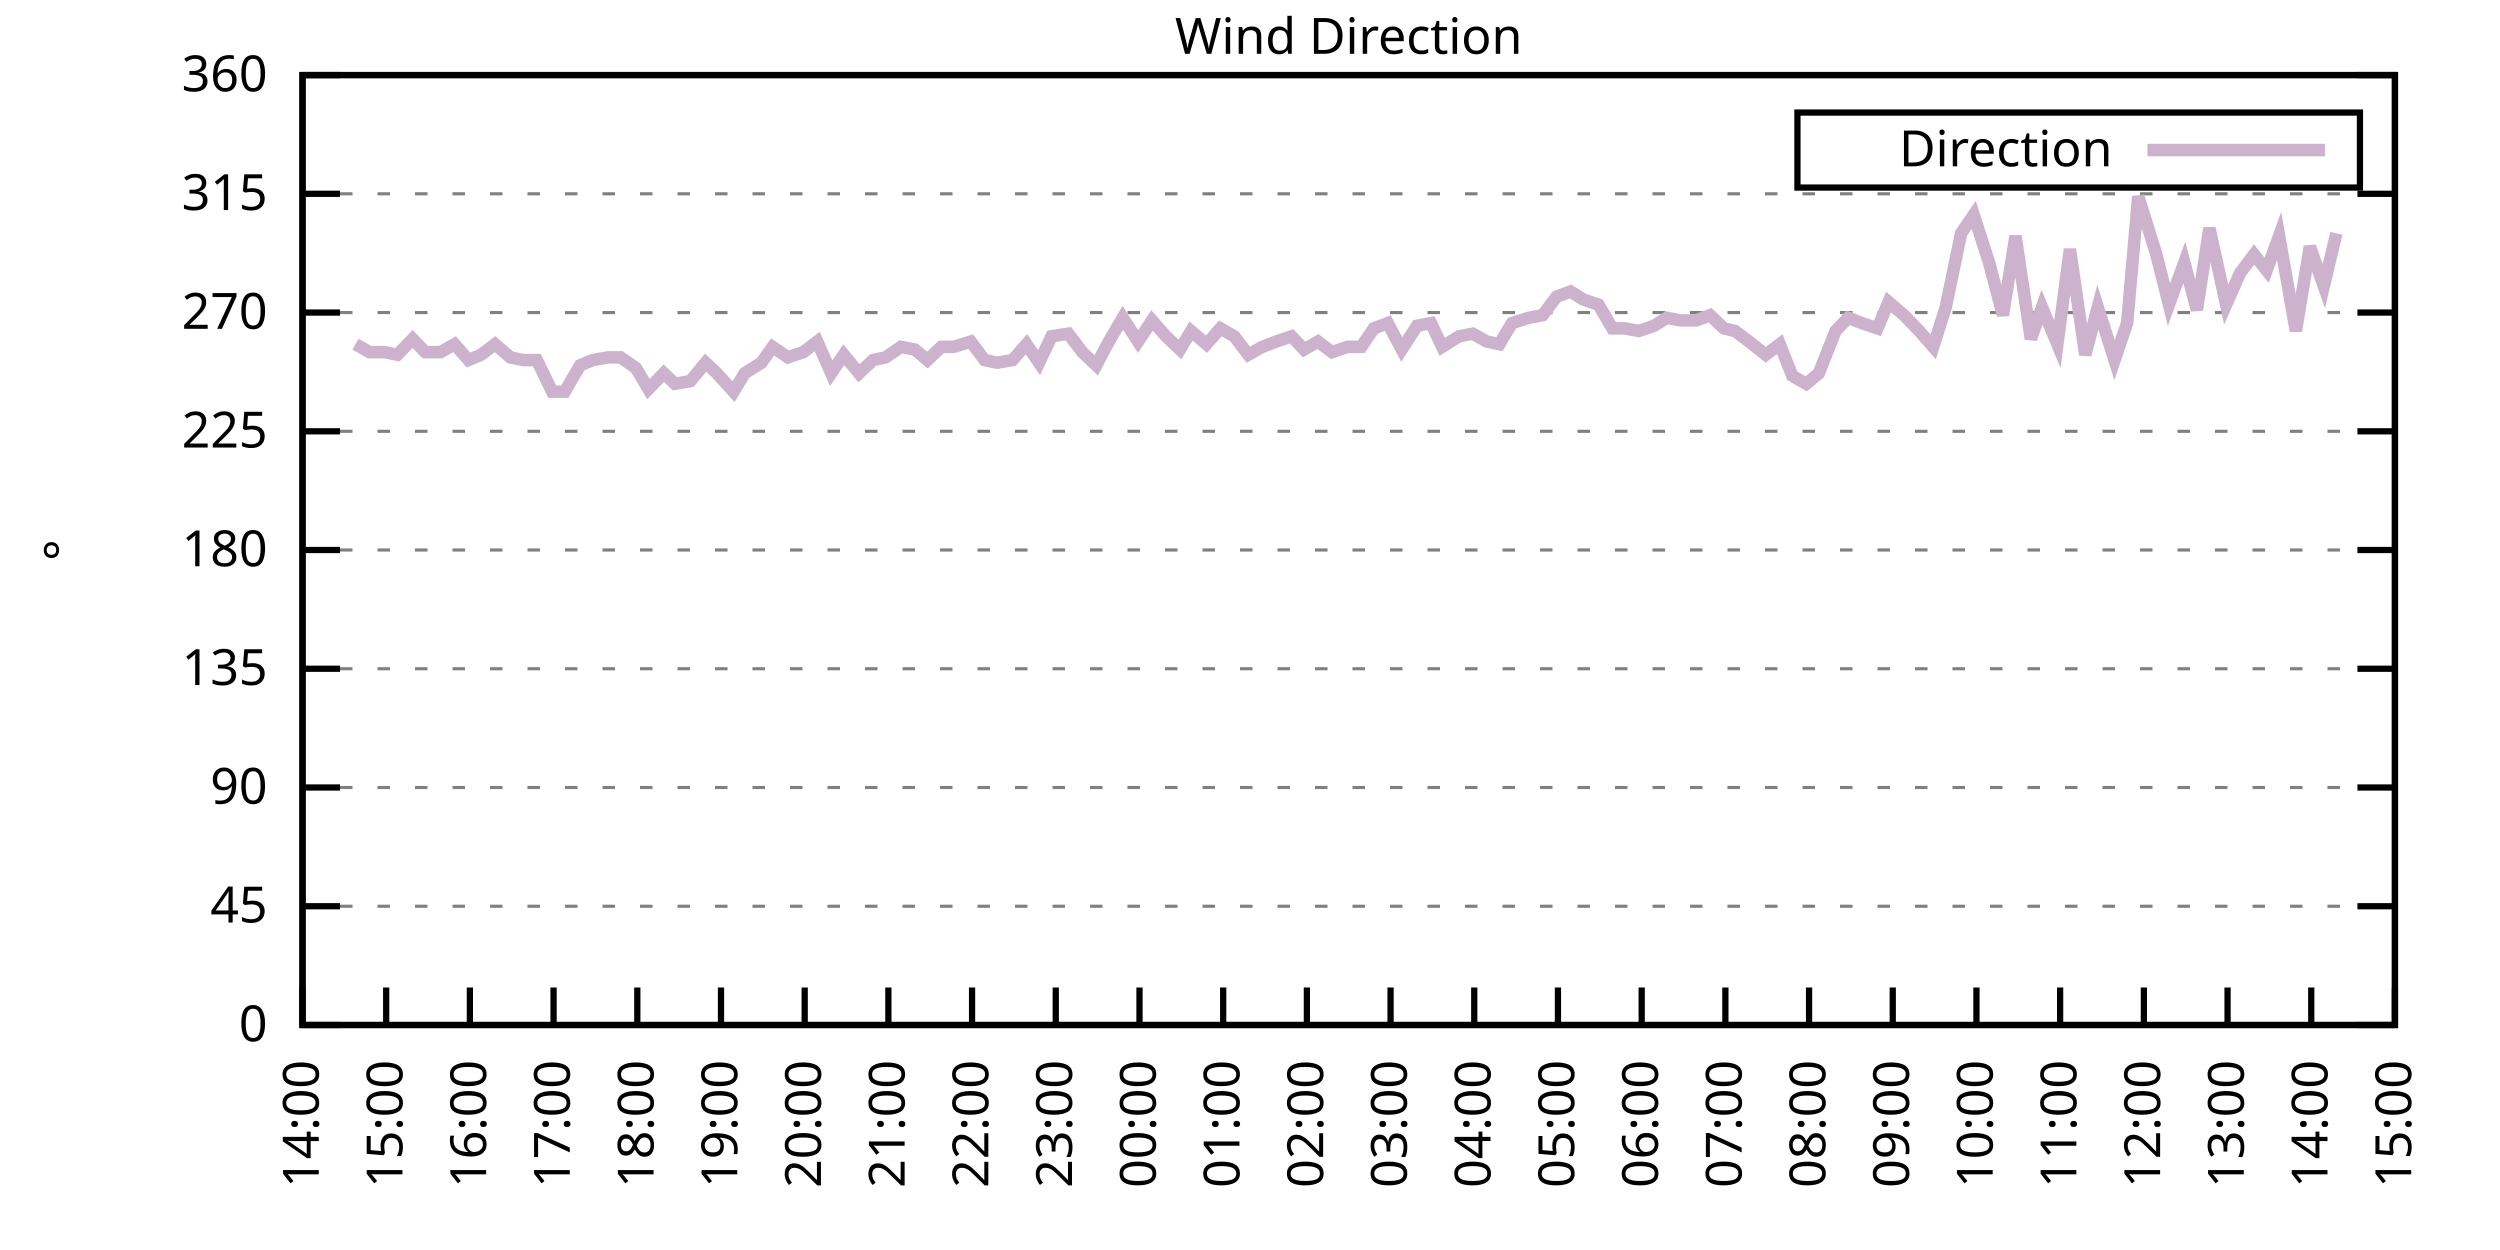
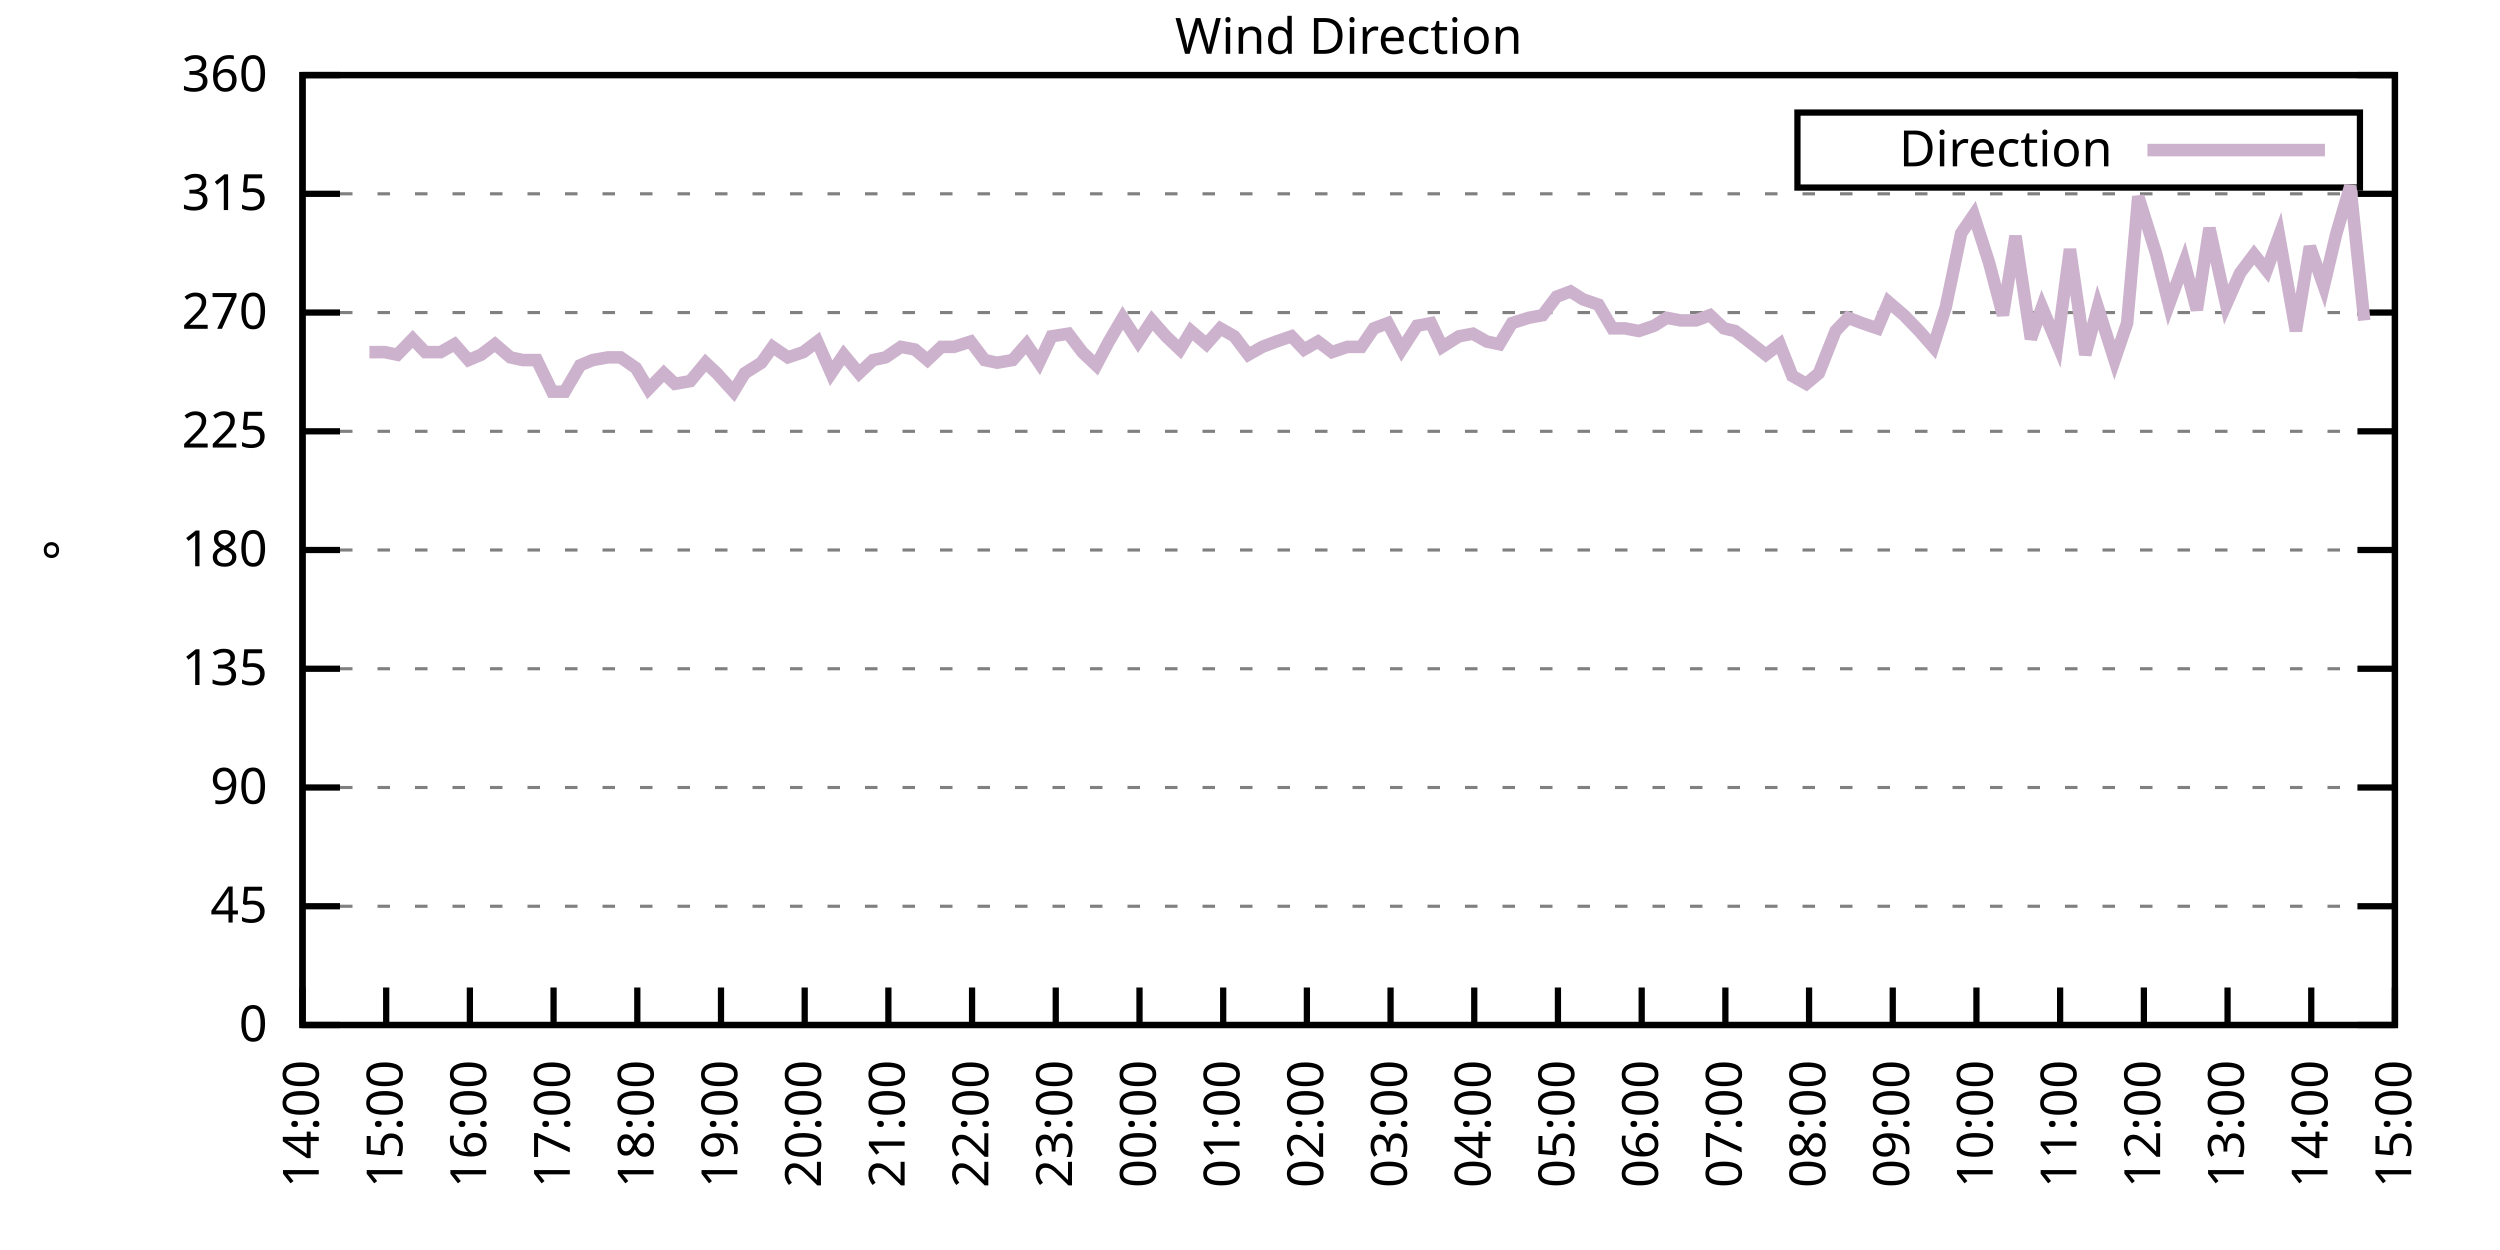
<svg xmlns="http://www.w3.org/2000/svg" xmlns:xlink="http://www.w3.org/1999/xlink" width="400" height="200" viewBox="0 0 400 200">
  <g id="gnuplot_canvas">
    <rect x="0" y="0" width="400" height="200" fill="none" />
    <defs>
      <circle id="gpDot" r="0.5" stroke-width="0.5" stroke="currentColor" />
      <path id="gpPt0" stroke-width="0.333" stroke="currentColor" d="M-1,0 h2 M0,-1 v2" />
      <path id="gpPt1" stroke-width="0.333" stroke="currentColor" d="M-1,-1 L1,1 M1,-1 L-1,1" />
      <path id="gpPt2" stroke-width="0.333" stroke="currentColor" d="M-1,0 L1,0 M0,-1 L0,1 M-1,-1 L1,1 M-1,1 L1,-1" />
      <rect id="gpPt3" stroke-width="0.333" stroke="currentColor" x="-1" y="-1" width="2" height="2" />
      <rect id="gpPt4" stroke-width="0.333" stroke="currentColor" fill="currentColor" x="-1" y="-1" width="2" height="2" />
      <circle id="gpPt5" stroke-width="0.333" stroke="currentColor" cx="0" cy="0" r="1" />
      <use xlink:href="#gpPt5" id="gpPt6" fill="currentColor" stroke="none" />
      <path id="gpPt7" stroke-width="0.333" stroke="currentColor" d="M0,-1.33 L-1.33,0.67 L1.33,0.67 z" />
      <use xlink:href="#gpPt7" id="gpPt8" fill="currentColor" stroke="none" />
      <use xlink:href="#gpPt7" id="gpPt9" stroke="currentColor" transform="rotate(180)" />
      <use xlink:href="#gpPt9" id="gpPt10" fill="currentColor" stroke="none" />
      <use xlink:href="#gpPt3" id="gpPt11" stroke="currentColor" transform="rotate(45)" />
      <use xlink:href="#gpPt11" id="gpPt12" fill="currentColor" stroke="none" />
      <path id="gpPt13" stroke-width="0.333" stroke="currentColor" d="M0,1.330 L1.265,0.411 L0.782,-1.067 L-0.782,-1.076 L-1.265,0.411 z" />
      <use xlink:href="#gpPt13" id="gpPt14" fill="currentColor" stroke="none" />
      <filter id="textbox" filterUnits="objectBoundingBox" x="0" y="0" height="1" width="1">
        <feFlood flood-color="white" flood-opacity="1" result="bgnd" />
        <feComposite in="SourceGraphic" in2="bgnd" operator="atop" />
      </filter>
      <filter id="greybox" filterUnits="objectBoundingBox" x="0" y="0" height="1" width="1">
        <feFlood flood-color="lightgrey" flood-opacity="1" result="grey" />
        <feComposite in="SourceGraphic" in2="grey" operator="atop" />
      </filter>
    </defs>
    <g fill="none" color="white" stroke="currentColor" stroke-width="1.00" stroke-linecap="butt" stroke-linejoin="miter">
</g>
    <g fill="none" color="black" stroke="currentColor" stroke-width="1.00" stroke-linecap="butt" stroke-linejoin="miter">
      <g stroke="none" shape-rendering="crispEdges">
        <polygon fill="rgb(255, 255, 255)" points="48.40,164.00 383.18,164.00 383.18,12.02 48.40,12.02 " />
      </g>
    </g>
    <g fill="none" color="black" stroke="currentColor" stroke-width="1.00" stroke-linecap="butt" stroke-linejoin="miter">
</g>
    <g fill="none" color="black" stroke="black" stroke-width="0.50" stroke-linecap="butt" stroke-linejoin="miter">
</g>
    <g fill="none" color="gray" stroke="currentColor" stroke-width="0.50" stroke-linecap="butt" stroke-linejoin="miter">
      <path stroke="gray" stroke-dasharray="2,4" class="gridline" d="M48.40,164.00 L383.19,164.00  " />
    </g>
    <g fill="none" color="gray" stroke="gray" stroke-width="1.00" stroke-linecap="butt" stroke-linejoin="miter">
</g>
    <g fill="none" color="black" stroke="currentColor" stroke-width="1.00" stroke-linecap="butt" stroke-linejoin="miter">
      <path stroke="black" d="M48.40,164.00 L54.40,164.00 M383.19,164.00 L377.19,164.00  " />
      <g transform="translate(42.80,166.60)" stroke="none" fill="black" font-family="Sans" font-size="8.00" text-anchor="end">
        <text>
          <tspan font-family="Sans"> 0</tspan>
        </text>
      </g>
    </g>
    <g fill="none" color="black" stroke="currentColor" stroke-width="1.00" stroke-linecap="butt" stroke-linejoin="miter">
</g>
    <g fill="none" color="black" stroke="black" stroke-width="0.50" stroke-linecap="butt" stroke-linejoin="miter">
</g>
    <g fill="none" color="gray" stroke="currentColor" stroke-width="0.50" stroke-linecap="butt" stroke-linejoin="miter">
      <path stroke="gray" stroke-dasharray="2,4" class="gridline" d="M48.40,145.00 L383.19,145.00  " />
    </g>
    <g fill="none" color="gray" stroke="gray" stroke-width="1.00" stroke-linecap="butt" stroke-linejoin="miter">
</g>
    <g fill="none" color="black" stroke="currentColor" stroke-width="1.00" stroke-linecap="butt" stroke-linejoin="miter">
      <path stroke="black" d="M48.40,145.00 L54.40,145.00 M383.19,145.00 L377.19,145.00  " />
      <g transform="translate(42.80,147.60)" stroke="none" fill="black" font-family="Sans" font-size="8.00" text-anchor="end">
        <text>
          <tspan font-family="Sans"> 45</tspan>
        </text>
      </g>
    </g>
    <g fill="none" color="black" stroke="currentColor" stroke-width="1.00" stroke-linecap="butt" stroke-linejoin="miter">
</g>
    <g fill="none" color="black" stroke="black" stroke-width="0.50" stroke-linecap="butt" stroke-linejoin="miter">
</g>
    <g fill="none" color="gray" stroke="currentColor" stroke-width="0.50" stroke-linecap="butt" stroke-linejoin="miter">
      <path stroke="gray" stroke-dasharray="2,4" class="gridline" d="M48.40,126.00 L383.19,126.00  " />
    </g>
    <g fill="none" color="gray" stroke="gray" stroke-width="1.00" stroke-linecap="butt" stroke-linejoin="miter">
</g>
    <g fill="none" color="black" stroke="currentColor" stroke-width="1.00" stroke-linecap="butt" stroke-linejoin="miter">
      <path stroke="black" d="M48.40,126.00 L54.40,126.00 M383.19,126.00 L377.19,126.00  " />
      <g transform="translate(42.80,128.60)" stroke="none" fill="black" font-family="Sans" font-size="8.00" text-anchor="end">
        <text>
          <tspan font-family="Sans"> 90</tspan>
        </text>
      </g>
    </g>
    <g fill="none" color="black" stroke="currentColor" stroke-width="1.00" stroke-linecap="butt" stroke-linejoin="miter">
</g>
    <g fill="none" color="black" stroke="black" stroke-width="0.50" stroke-linecap="butt" stroke-linejoin="miter">
</g>
    <g fill="none" color="gray" stroke="currentColor" stroke-width="0.50" stroke-linecap="butt" stroke-linejoin="miter">
      <path stroke="gray" stroke-dasharray="2,4" class="gridline" d="M48.40,107.00 L383.19,107.00  " />
    </g>
    <g fill="none" color="gray" stroke="gray" stroke-width="1.00" stroke-linecap="butt" stroke-linejoin="miter">
</g>
    <g fill="none" color="black" stroke="currentColor" stroke-width="1.00" stroke-linecap="butt" stroke-linejoin="miter">
      <path stroke="black" d="M48.40,107.00 L54.40,107.00 M383.19,107.00 L377.19,107.00  " />
      <g transform="translate(42.80,109.60)" stroke="none" fill="black" font-family="Sans" font-size="8.00" text-anchor="end">
        <text>
          <tspan font-family="Sans"> 135</tspan>
        </text>
      </g>
    </g>
    <g fill="none" color="black" stroke="currentColor" stroke-width="1.00" stroke-linecap="butt" stroke-linejoin="miter">
</g>
    <g fill="none" color="black" stroke="black" stroke-width="0.50" stroke-linecap="butt" stroke-linejoin="miter">
</g>
    <g fill="none" color="gray" stroke="currentColor" stroke-width="0.50" stroke-linecap="butt" stroke-linejoin="miter">
      <path stroke="gray" stroke-dasharray="2,4" class="gridline" d="M48.40,88.00 L383.19,88.00  " />
    </g>
    <g fill="none" color="gray" stroke="gray" stroke-width="1.00" stroke-linecap="butt" stroke-linejoin="miter">
</g>
    <g fill="none" color="black" stroke="currentColor" stroke-width="1.00" stroke-linecap="butt" stroke-linejoin="miter">
      <path stroke="black" d="M48.40,88.00 L54.40,88.00 M383.19,88.00 L377.19,88.00  " />
      <g transform="translate(42.80,90.60)" stroke="none" fill="black" font-family="Sans" font-size="8.00" text-anchor="end">
        <text>
          <tspan font-family="Sans"> 180</tspan>
        </text>
      </g>
    </g>
    <g fill="none" color="black" stroke="currentColor" stroke-width="1.00" stroke-linecap="butt" stroke-linejoin="miter">
</g>
    <g fill="none" color="black" stroke="black" stroke-width="0.50" stroke-linecap="butt" stroke-linejoin="miter">
</g>
    <g fill="none" color="gray" stroke="currentColor" stroke-width="0.50" stroke-linecap="butt" stroke-linejoin="miter">
      <path stroke="gray" stroke-dasharray="2,4" class="gridline" d="M48.40,69.01 L383.19,69.01  " />
    </g>
    <g fill="none" color="gray" stroke="gray" stroke-width="1.00" stroke-linecap="butt" stroke-linejoin="miter">
</g>
    <g fill="none" color="black" stroke="currentColor" stroke-width="1.00" stroke-linecap="butt" stroke-linejoin="miter">
      <path stroke="black" d="M48.40,69.01 L54.40,69.01 M383.19,69.01 L377.19,69.01  " />
      <g transform="translate(42.80,71.61)" stroke="none" fill="black" font-family="Sans" font-size="8.00" text-anchor="end">
        <text>
          <tspan font-family="Sans"> 225</tspan>
        </text>
      </g>
    </g>
    <g fill="none" color="black" stroke="currentColor" stroke-width="1.00" stroke-linecap="butt" stroke-linejoin="miter">
</g>
    <g fill="none" color="black" stroke="black" stroke-width="0.50" stroke-linecap="butt" stroke-linejoin="miter">
</g>
    <g fill="none" color="gray" stroke="currentColor" stroke-width="0.50" stroke-linecap="butt" stroke-linejoin="miter">
      <path stroke="gray" stroke-dasharray="2,4" class="gridline" d="M48.40,50.01 L383.19,50.01  " />
    </g>
    <g fill="none" color="gray" stroke="gray" stroke-width="1.00" stroke-linecap="butt" stroke-linejoin="miter">
</g>
    <g fill="none" color="black" stroke="currentColor" stroke-width="1.00" stroke-linecap="butt" stroke-linejoin="miter">
      <path stroke="black" d="M48.40,50.01 L54.40,50.01 M383.19,50.01 L377.19,50.01  " />
      <g transform="translate(42.80,52.61)" stroke="none" fill="black" font-family="Sans" font-size="8.00" text-anchor="end">
        <text>
          <tspan font-family="Sans"> 270</tspan>
        </text>
      </g>
    </g>
    <g fill="none" color="black" stroke="currentColor" stroke-width="1.00" stroke-linecap="butt" stroke-linejoin="miter">
</g>
    <g fill="none" color="black" stroke="black" stroke-width="0.50" stroke-linecap="butt" stroke-linejoin="miter">
</g>
    <g fill="none" color="gray" stroke="currentColor" stroke-width="0.50" stroke-linecap="butt" stroke-linejoin="miter">
      <path stroke="gray" stroke-dasharray="2,4" class="gridline" d="M48.40,31.01 L383.19,31.01  " />
    </g>
    <g fill="none" color="gray" stroke="gray" stroke-width="1.00" stroke-linecap="butt" stroke-linejoin="miter">
</g>
    <g fill="none" color="black" stroke="currentColor" stroke-width="1.00" stroke-linecap="butt" stroke-linejoin="miter">
      <path stroke="black" d="M48.40,31.01 L54.40,31.01 M383.19,31.01 L377.19,31.01  " />
      <g transform="translate(42.80,33.61)" stroke="none" fill="black" font-family="Sans" font-size="8.00" text-anchor="end">
        <text>
          <tspan font-family="Sans"> 315</tspan>
        </text>
      </g>
    </g>
    <g fill="none" color="black" stroke="currentColor" stroke-width="1.00" stroke-linecap="butt" stroke-linejoin="miter">
</g>
    <g fill="none" color="black" stroke="black" stroke-width="0.50" stroke-linecap="butt" stroke-linejoin="miter">
</g>
    <g fill="none" color="gray" stroke="currentColor" stroke-width="0.50" stroke-linecap="butt" stroke-linejoin="miter">
      <path stroke="gray" stroke-dasharray="2,4" class="gridline" d="M48.40,12.01 L383.19,12.01  " />
    </g>
    <g fill="none" color="gray" stroke="gray" stroke-width="1.00" stroke-linecap="butt" stroke-linejoin="miter">
</g>
    <g fill="none" color="black" stroke="currentColor" stroke-width="1.00" stroke-linecap="butt" stroke-linejoin="miter">
      <path stroke="black" d="M48.40,12.01 L54.40,12.01 M383.19,12.01 L377.19,12.01  " />
      <g transform="translate(42.80,14.61)" stroke="none" fill="black" font-family="Sans" font-size="8.00" text-anchor="end">
        <text>
          <tspan font-family="Sans"> 360</tspan>
        </text>
      </g>
    </g>
    <g fill="none" color="black" stroke="currentColor" stroke-width="1.00" stroke-linecap="butt" stroke-linejoin="miter">
      <path stroke="black" d="M48.40,164.00 L48.40,158.00  " />
      <g transform="translate(51.00,169.60) rotate(270.00)" stroke="none" fill="black" font-family="Sans" font-size="8.00" text-anchor="end">
        <text>
          <tspan font-family="Sans">14:00</tspan>
        </text>
      </g>
    </g>
    <g fill="none" color="black" stroke="currentColor" stroke-width="1.00" stroke-linecap="butt" stroke-linejoin="miter">
      <path stroke="black" d="M61.79,164.00 L61.79,158.00  " />
      <g transform="translate(64.39,169.60) rotate(270.00)" stroke="none" fill="black" font-family="Sans" font-size="8.00" text-anchor="end">
        <text>
          <tspan font-family="Sans">15:00</tspan>
        </text>
      </g>
    </g>
    <g fill="none" color="black" stroke="currentColor" stroke-width="1.00" stroke-linecap="butt" stroke-linejoin="miter">
      <path stroke="black" d="M75.18,164.00 L75.18,158.00  " />
      <g transform="translate(77.78,169.60) rotate(270.00)" stroke="none" fill="black" font-family="Sans" font-size="8.00" text-anchor="end">
        <text>
          <tspan font-family="Sans">16:00</tspan>
        </text>
      </g>
    </g>
    <g fill="none" color="black" stroke="currentColor" stroke-width="1.00" stroke-linecap="butt" stroke-linejoin="miter">
      <path stroke="black" d="M88.57,164.00 L88.57,158.00  " />
      <g transform="translate(91.17,169.60) rotate(270.00)" stroke="none" fill="black" font-family="Sans" font-size="8.00" text-anchor="end">
        <text>
          <tspan font-family="Sans">17:00</tspan>
        </text>
      </g>
    </g>
    <g fill="none" color="black" stroke="currentColor" stroke-width="1.00" stroke-linecap="butt" stroke-linejoin="miter">
      <path stroke="black" d="M101.97,164.00 L101.97,158.00  " />
      <g transform="translate(104.57,169.60) rotate(270.00)" stroke="none" fill="black" font-family="Sans" font-size="8.00" text-anchor="end">
        <text>
          <tspan font-family="Sans">18:00</tspan>
        </text>
      </g>
    </g>
    <g fill="none" color="black" stroke="currentColor" stroke-width="1.00" stroke-linecap="butt" stroke-linejoin="miter">
      <path stroke="black" d="M115.36,164.00 L115.36,158.00  " />
      <g transform="translate(117.96,169.60) rotate(270.00)" stroke="none" fill="black" font-family="Sans" font-size="8.00" text-anchor="end">
        <text>
          <tspan font-family="Sans">19:00</tspan>
        </text>
      </g>
    </g>
    <g fill="none" color="black" stroke="currentColor" stroke-width="1.00" stroke-linecap="butt" stroke-linejoin="miter">
      <path stroke="black" d="M128.75,164.00 L128.75,158.00  " />
      <g transform="translate(131.35,169.60) rotate(270.00)" stroke="none" fill="black" font-family="Sans" font-size="8.00" text-anchor="end">
        <text>
          <tspan font-family="Sans">20:00</tspan>
        </text>
      </g>
    </g>
    <g fill="none" color="black" stroke="currentColor" stroke-width="1.00" stroke-linecap="butt" stroke-linejoin="miter">
      <path stroke="black" d="M142.14,164.00 L142.14,158.00  " />
      <g transform="translate(144.74,169.60) rotate(270.00)" stroke="none" fill="black" font-family="Sans" font-size="8.00" text-anchor="end">
        <text>
          <tspan font-family="Sans">21:00</tspan>
        </text>
      </g>
    </g>
    <g fill="none" color="black" stroke="currentColor" stroke-width="1.00" stroke-linecap="butt" stroke-linejoin="miter">
      <path stroke="black" d="M155.53,164.00 L155.53,158.00  " />
      <g transform="translate(158.13,169.60) rotate(270.00)" stroke="none" fill="black" font-family="Sans" font-size="8.00" text-anchor="end">
        <text>
          <tspan font-family="Sans">22:00</tspan>
        </text>
      </g>
    </g>
    <g fill="none" color="black" stroke="currentColor" stroke-width="1.00" stroke-linecap="butt" stroke-linejoin="miter">
      <path stroke="black" d="M168.92,164.00 L168.92,158.00  " />
      <g transform="translate(171.52,169.60) rotate(270.00)" stroke="none" fill="black" font-family="Sans" font-size="8.00" text-anchor="end">
        <text>
          <tspan font-family="Sans">23:00</tspan>
        </text>
      </g>
    </g>
    <g fill="none" color="black" stroke="currentColor" stroke-width="1.00" stroke-linecap="butt" stroke-linejoin="miter">
      <path stroke="black" d="M182.32,164.00 L182.32,158.00  " />
      <g transform="translate(184.92,169.60) rotate(270.00)" stroke="none" fill="black" font-family="Sans" font-size="8.00" text-anchor="end">
        <text>
          <tspan font-family="Sans">00:00</tspan>
        </text>
      </g>
    </g>
    <g fill="none" color="black" stroke="currentColor" stroke-width="1.00" stroke-linecap="butt" stroke-linejoin="miter">
      <path stroke="black" d="M195.71,164.00 L195.71,158.00  " />
      <g transform="translate(198.31,169.60) rotate(270.00)" stroke="none" fill="black" font-family="Sans" font-size="8.00" text-anchor="end">
        <text>
          <tspan font-family="Sans">01:00</tspan>
        </text>
      </g>
    </g>
    <g fill="none" color="black" stroke="currentColor" stroke-width="1.00" stroke-linecap="butt" stroke-linejoin="miter">
      <path stroke="black" d="M209.10,164.00 L209.10,158.00  " />
      <g transform="translate(211.70,169.60) rotate(270.00)" stroke="none" fill="black" font-family="Sans" font-size="8.00" text-anchor="end">
        <text>
          <tspan font-family="Sans">02:00</tspan>
        </text>
      </g>
    </g>
    <g fill="none" color="black" stroke="currentColor" stroke-width="1.00" stroke-linecap="butt" stroke-linejoin="miter">
      <path stroke="black" d="M222.49,164.00 L222.49,158.00  " />
      <g transform="translate(225.09,169.60) rotate(270.00)" stroke="none" fill="black" font-family="Sans" font-size="8.00" text-anchor="end">
        <text>
          <tspan font-family="Sans">03:00</tspan>
        </text>
      </g>
    </g>
    <g fill="none" color="black" stroke="currentColor" stroke-width="1.00" stroke-linecap="butt" stroke-linejoin="miter">
      <path stroke="black" d="M235.88,164.00 L235.88,158.00  " />
      <g transform="translate(238.48,169.60) rotate(270.00)" stroke="none" fill="black" font-family="Sans" font-size="8.00" text-anchor="end">
        <text>
          <tspan font-family="Sans">04:00</tspan>
        </text>
      </g>
    </g>
    <g fill="none" color="black" stroke="currentColor" stroke-width="1.00" stroke-linecap="butt" stroke-linejoin="miter">
      <path stroke="black" d="M249.27,164.00 L249.27,158.00  " />
      <g transform="translate(251.87,169.60) rotate(270.00)" stroke="none" fill="black" font-family="Sans" font-size="8.00" text-anchor="end">
        <text>
          <tspan font-family="Sans">05:00</tspan>
        </text>
      </g>
    </g>
    <g fill="none" color="black" stroke="currentColor" stroke-width="1.00" stroke-linecap="butt" stroke-linejoin="miter">
      <path stroke="black" d="M262.67,164.00 L262.67,158.00  " />
      <g transform="translate(265.27,169.60) rotate(270.00)" stroke="none" fill="black" font-family="Sans" font-size="8.00" text-anchor="end">
        <text>
          <tspan font-family="Sans">06:00</tspan>
        </text>
      </g>
    </g>
    <g fill="none" color="black" stroke="currentColor" stroke-width="1.00" stroke-linecap="butt" stroke-linejoin="miter">
      <path stroke="black" d="M276.06,164.00 L276.06,158.00  " />
      <g transform="translate(278.66,169.60) rotate(270.00)" stroke="none" fill="black" font-family="Sans" font-size="8.00" text-anchor="end">
        <text>
          <tspan font-family="Sans">07:00</tspan>
        </text>
      </g>
    </g>
    <g fill="none" color="black" stroke="currentColor" stroke-width="1.00" stroke-linecap="butt" stroke-linejoin="miter">
      <path stroke="black" d="M289.45,164.00 L289.45,158.00  " />
      <g transform="translate(292.05,169.60) rotate(270.00)" stroke="none" fill="black" font-family="Sans" font-size="8.00" text-anchor="end">
        <text>
          <tspan font-family="Sans">08:00</tspan>
        </text>
      </g>
    </g>
    <g fill="none" color="black" stroke="currentColor" stroke-width="1.00" stroke-linecap="butt" stroke-linejoin="miter">
      <path stroke="black" d="M302.84,164.00 L302.84,158.00  " />
      <g transform="translate(305.44,169.60) rotate(270.00)" stroke="none" fill="black" font-family="Sans" font-size="8.00" text-anchor="end">
        <text>
          <tspan font-family="Sans">09:00</tspan>
        </text>
      </g>
    </g>
    <g fill="none" color="black" stroke="currentColor" stroke-width="1.00" stroke-linecap="butt" stroke-linejoin="miter">
      <path stroke="black" d="M316.23,164.00 L316.23,158.00  " />
      <g transform="translate(318.83,169.60) rotate(270.00)" stroke="none" fill="black" font-family="Sans" font-size="8.00" text-anchor="end">
        <text>
          <tspan font-family="Sans">10:00</tspan>
        </text>
      </g>
    </g>
    <g fill="none" color="black" stroke="currentColor" stroke-width="1.00" stroke-linecap="butt" stroke-linejoin="miter">
      <path stroke="black" d="M329.62,164.00 L329.62,158.00  " />
      <g transform="translate(332.22,169.60) rotate(270.00)" stroke="none" fill="black" font-family="Sans" font-size="8.00" text-anchor="end">
        <text>
          <tspan font-family="Sans">11:00</tspan>
        </text>
      </g>
    </g>
    <g fill="none" color="black" stroke="currentColor" stroke-width="1.00" stroke-linecap="butt" stroke-linejoin="miter">
      <path stroke="black" d="M343.02,164.00 L343.02,158.00  " />
      <g transform="translate(345.62,169.60) rotate(270.00)" stroke="none" fill="black" font-family="Sans" font-size="8.00" text-anchor="end">
        <text>
          <tspan font-family="Sans">12:00</tspan>
        </text>
      </g>
    </g>
    <g fill="none" color="black" stroke="currentColor" stroke-width="1.00" stroke-linecap="butt" stroke-linejoin="miter">
      <path stroke="black" d="M356.41,164.00 L356.41,158.00  " />
      <g transform="translate(359.01,169.60) rotate(270.00)" stroke="none" fill="black" font-family="Sans" font-size="8.00" text-anchor="end">
        <text>
          <tspan font-family="Sans">13:00</tspan>
        </text>
      </g>
    </g>
    <g fill="none" color="black" stroke="currentColor" stroke-width="1.00" stroke-linecap="butt" stroke-linejoin="miter">
      <path stroke="black" d="M369.80,164.00 L369.80,158.00  " />
      <g transform="translate(372.40,169.60) rotate(270.00)" stroke="none" fill="black" font-family="Sans" font-size="8.00" text-anchor="end">
        <text>
          <tspan font-family="Sans">14:00</tspan>
        </text>
      </g>
    </g>
    <g fill="none" color="black" stroke="currentColor" stroke-width="1.00" stroke-linecap="butt" stroke-linejoin="miter">
      <path stroke="black" d="M383.19,164.00 L383.19,158.00  " />
      <g transform="translate(385.79,169.60) rotate(270.00)" stroke="none" fill="black" font-family="Sans" font-size="8.00" text-anchor="end">
        <text>
          <tspan font-family="Sans">15:00</tspan>
        </text>
      </g>
    </g>
    <g fill="none" color="black" stroke="currentColor" stroke-width="1.00" stroke-linecap="butt" stroke-linejoin="miter">
</g>
    <g fill="none" color="black" stroke="currentColor" stroke-width="1.00" stroke-linecap="butt" stroke-linejoin="miter">
      <path stroke="black" d="M48.40,12.01 L48.40,164.00 L383.19,164.00 L383.19,12.01 L48.40,12.01 Z  " />
    </g>
    <g fill="none" color="black" stroke="currentColor" stroke-width="1.00" stroke-linecap="butt" stroke-linejoin="miter">
</g>
    <g fill="none" color="black" stroke="currentColor" stroke-width="1.00" stroke-linecap="butt" stroke-linejoin="miter">
      <path stroke="black" d="M287.59,30.01 L287.59,18.01 L377.59,18.01 L377.59,30.01 L287.59,30.01 Z  " />
    </g>
    <g id="Wind_direction_plot_1">
      <g fill="none" color="white" stroke="black" stroke-width="2.00" stroke-linecap="butt" stroke-linejoin="miter">
</g>
      <g fill="none" color="black" stroke="currentColor" stroke-width="2.00" stroke-linecap="butt" stroke-linejoin="miter">
        <g transform="translate(337.99,26.61)" stroke="none" fill="black" font-family="Sans" font-size="8.00" text-anchor="end">
          <text>
            <tspan font-family="Sans">Direction</tspan>
          </text>
        </g>
      </g>
      <g fill="none" color="black" stroke="currentColor" stroke-width="2.00" stroke-linecap="butt" stroke-linejoin="miter">
-         <path stroke="rgb(204, 178, 204)" d="M343.59,24.01 L371.99,24.01 M56.88,55.07 L59.11,56.34 L61.57,56.34 L63.58,56.76 L66.03,54.23 L68.04,56.34   L70.50,56.34 L72.73,55.07 L74.96,57.61 L76.97,56.76 L79.20,55.07 L81.66,57.18 L83.66,57.61 L85.90,57.61   L88.35,62.67 L90.36,62.67 L92.82,58.45 L94.82,57.61 L97.28,57.18 L99.29,57.18 L101.74,58.87 L103.75,62.25   L106.21,59.72 L107.99,61.41 L110.45,60.98 L112.90,58.03 L114.69,59.72 L117.37,62.67 L119.15,59.72 L121.83,58.03   L123.62,55.50 L126.07,57.18 L128.53,56.34 L130.76,54.65 L132.99,59.72 L135.00,56.76 L137.45,59.72 L139.69,57.61   L141.69,57.18 L144.15,55.50 L146.38,55.92 L148.39,57.61 L150.62,55.50 L152.63,55.50 L155.31,54.65 L157.54,57.61   L159.55,58.03 L162.01,57.61 L164.24,55.07 L166.25,58.03 L168.25,53.81 L170.93,53.39 L173.17,56.34 L175.40,58.45   L177.41,54.65 L179.64,50.85 L182.09,54.65 L184.32,51.27 L186.56,53.81 L188.79,55.92 L190.57,52.96 L193.03,55.07   L195.26,52.54 L197.49,53.81 L199.73,56.76 L201.96,55.50 L204.19,54.65 L206.64,53.81 L208.65,55.92 L210.88,54.65   L213.12,56.34 L215.57,55.50 L217.80,55.50 L219.81,52.54 L222.04,51.70 L224.28,55.92 L226.73,52.12 L228.96,51.70   L230.75,55.50 L233.43,53.81 L235.66,53.39 L237.89,54.65 L239.90,55.07 L241.91,51.70 L244.59,50.85 L246.82,50.43   L249.05,47.47 L251.28,46.63 L253.29,47.90 L255.75,48.74 L257.98,52.54 L259.99,52.54 L262.22,52.96 L264.67,52.12   L266.68,50.85 L268.92,51.27 L271.37,51.27 L273.60,50.43 L275.83,52.54 L277.62,52.96 L279.85,54.65 L282.53,56.76   L284.76,55.07 L286.77,60.14 L289.00,61.41 L291.01,59.72 L293.69,52.96 L295.70,50.85 L297.93,51.70 L300.39,52.54   L302.17,48.32 L304.63,50.43 L307.08,52.96 L309.31,55.50 L311.32,49.16 L313.78,37.34 L315.79,34.39 L318.24,41.99   L320.47,50.43 L322.48,37.76 L324.94,54.23 L326.72,49.16 L329.18,55.07 L331.19,39.87 L333.64,56.76 L335.65,49.16   L338.33,57.61 L340.34,51.70 L342.12,31.43 L345.02,40.72 L347.03,48.74 L349.49,41.99 L351.50,49.59 L353.51,36.50   L356.18,48.74 L358.42,43.67 L360.65,40.72 L362.66,43.25 L364.66,37.76 L367.34,52.96 L369.58,39.45 L371.81,45.79   L373.82,37.34  " />
+         <path stroke="rgb(204, 178, 204)" d="M343.59,24.01 L371.99,24.01 M59.11,56.34 L61.57,56.34 L63.58,56.76 L66.03,54.23 L68.04,56.34 L70.50,56.34   L72.73,55.07 L74.96,57.61 L76.97,56.76 L79.20,55.07 L81.66,57.18 L83.66,57.61 L85.90,57.61 L88.35,62.67   L90.36,62.67 L92.82,58.45 L94.82,57.61 L97.28,57.18 L99.29,57.18 L101.74,58.87 L103.75,62.25 L106.21,59.72   L107.99,61.41 L110.45,60.98 L112.90,58.03 L114.69,59.72 L117.37,62.67 L119.15,59.72 L121.83,58.03 L123.62,55.50   L126.07,57.18 L128.53,56.34 L130.76,54.65 L132.99,59.72 L135.00,56.76 L137.45,59.72 L139.69,57.61 L141.69,57.18   L144.15,55.50 L146.38,55.92 L148.39,57.61 L150.62,55.50 L152.63,55.50 L155.31,54.65 L157.54,57.61 L159.55,58.03   L162.01,57.61 L164.24,55.07 L166.25,58.03 L168.25,53.81 L170.93,53.39 L173.17,56.34 L175.40,58.45 L177.41,54.65   L179.64,50.85 L182.09,54.65 L184.32,51.27 L186.56,53.81 L188.79,55.92 L190.57,52.96 L193.03,55.07 L195.26,52.54   L197.49,53.81 L199.73,56.76 L201.96,55.50 L204.19,54.65 L206.64,53.81 L208.65,55.92 L210.88,54.65 L213.12,56.34   L215.57,55.50 L217.80,55.50 L219.81,52.54 L222.04,51.70 L224.28,55.92 L226.73,52.12 L228.96,51.70 L230.75,55.50   L233.43,53.81 L235.66,53.39 L237.89,54.65 L239.90,55.07 L241.91,51.70 L244.59,50.85 L246.82,50.43 L249.05,47.47   L251.28,46.63 L253.29,47.90 L255.75,48.74 L257.98,52.54 L259.99,52.54 L262.22,52.96 L264.67,52.12 L266.68,50.85   L268.92,51.27 L271.37,51.27 L273.60,50.43 L275.83,52.54 L277.62,52.96 L279.85,54.65 L282.53,56.76 L284.76,55.07   L286.77,60.14 L289.00,61.41 L291.01,59.72 L293.69,52.96 L295.70,50.85 L297.93,51.70 L300.39,52.54 L302.17,48.32   L304.63,50.43 L307.08,52.96 L309.31,55.50 L311.32,49.16 L313.78,37.34 L315.79,34.39 L318.24,41.99 L320.47,50.43   L322.48,37.76 L324.94,54.23 L326.72,49.16 L329.18,55.07 L331.19,39.87 L333.64,56.76 L335.65,49.16 L338.33,57.61   L340.34,51.70 L342.12,31.43 L345.02,40.72 L347.03,48.74 L349.49,41.99 L351.50,49.59 L353.51,36.50 L356.18,48.74   L358.42,43.67 L360.65,40.72 L362.66,43.25 L364.66,37.76 L367.34,52.96 L369.58,39.45 L371.81,45.79 L373.82,37.34   L376.05,29.74 L378.28,51.27  " />
      </g>
    </g>
    <g fill="none" color="black" stroke="currentColor" stroke-width="2.00" stroke-linecap="butt" stroke-linejoin="miter">
</g>
    <g fill="none" color="black" stroke="black" stroke-width="1.00" stroke-linecap="butt" stroke-linejoin="miter">
</g>
    <g fill="none" color="black" stroke="currentColor" stroke-width="1.00" stroke-linecap="butt" stroke-linejoin="miter">
      <path stroke="black" d="M48.40,12.01 L48.40,164.00 L383.19,164.00 L383.19,12.01 L48.40,12.01 Z  " />
      <g transform="translate(12.80,88.01) rotate(270.00)" stroke="none" fill="black" font-family="Sans" font-size="8.00" text-anchor="middle">
        <text>
          <tspan font-family="Sans">°</tspan>
        </text>
      </g>
    </g>
    <g fill="none" color="black" stroke="currentColor" stroke-width="1.00" stroke-linecap="butt" stroke-linejoin="miter">
</g>
    <g fill="none" color="black" stroke="currentColor" stroke-width="1.00" stroke-linecap="butt" stroke-linejoin="miter">
      <g transform="translate(215.79,8.61)" stroke="none" fill="black" font-family="Sans" font-size="8.00" text-anchor="middle">
        <text>
          <tspan font-family="Sans">Wind Direction</tspan>
        </text>
      </g>
    </g>
    <g fill="none" color="black" stroke="currentColor" stroke-width="1.00" stroke-linecap="butt" stroke-linejoin="miter">
</g>
  </g>
</svg>
